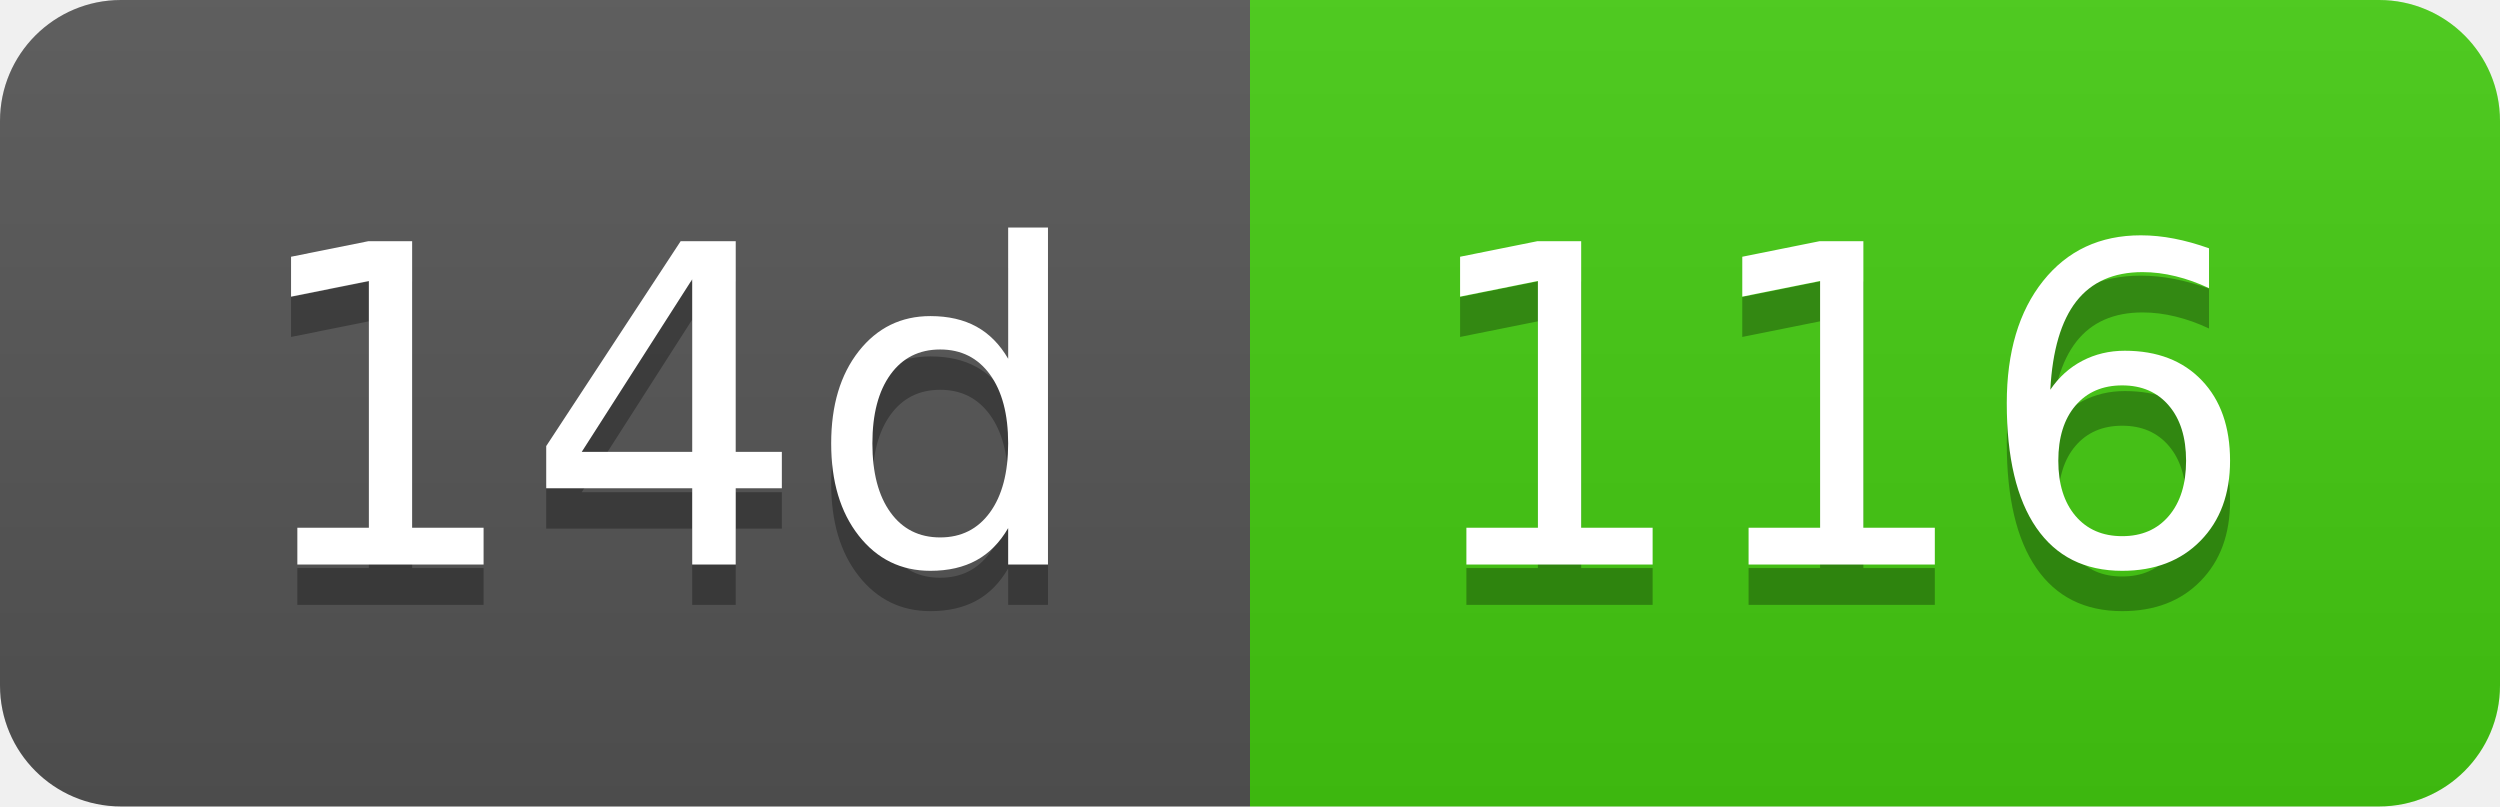
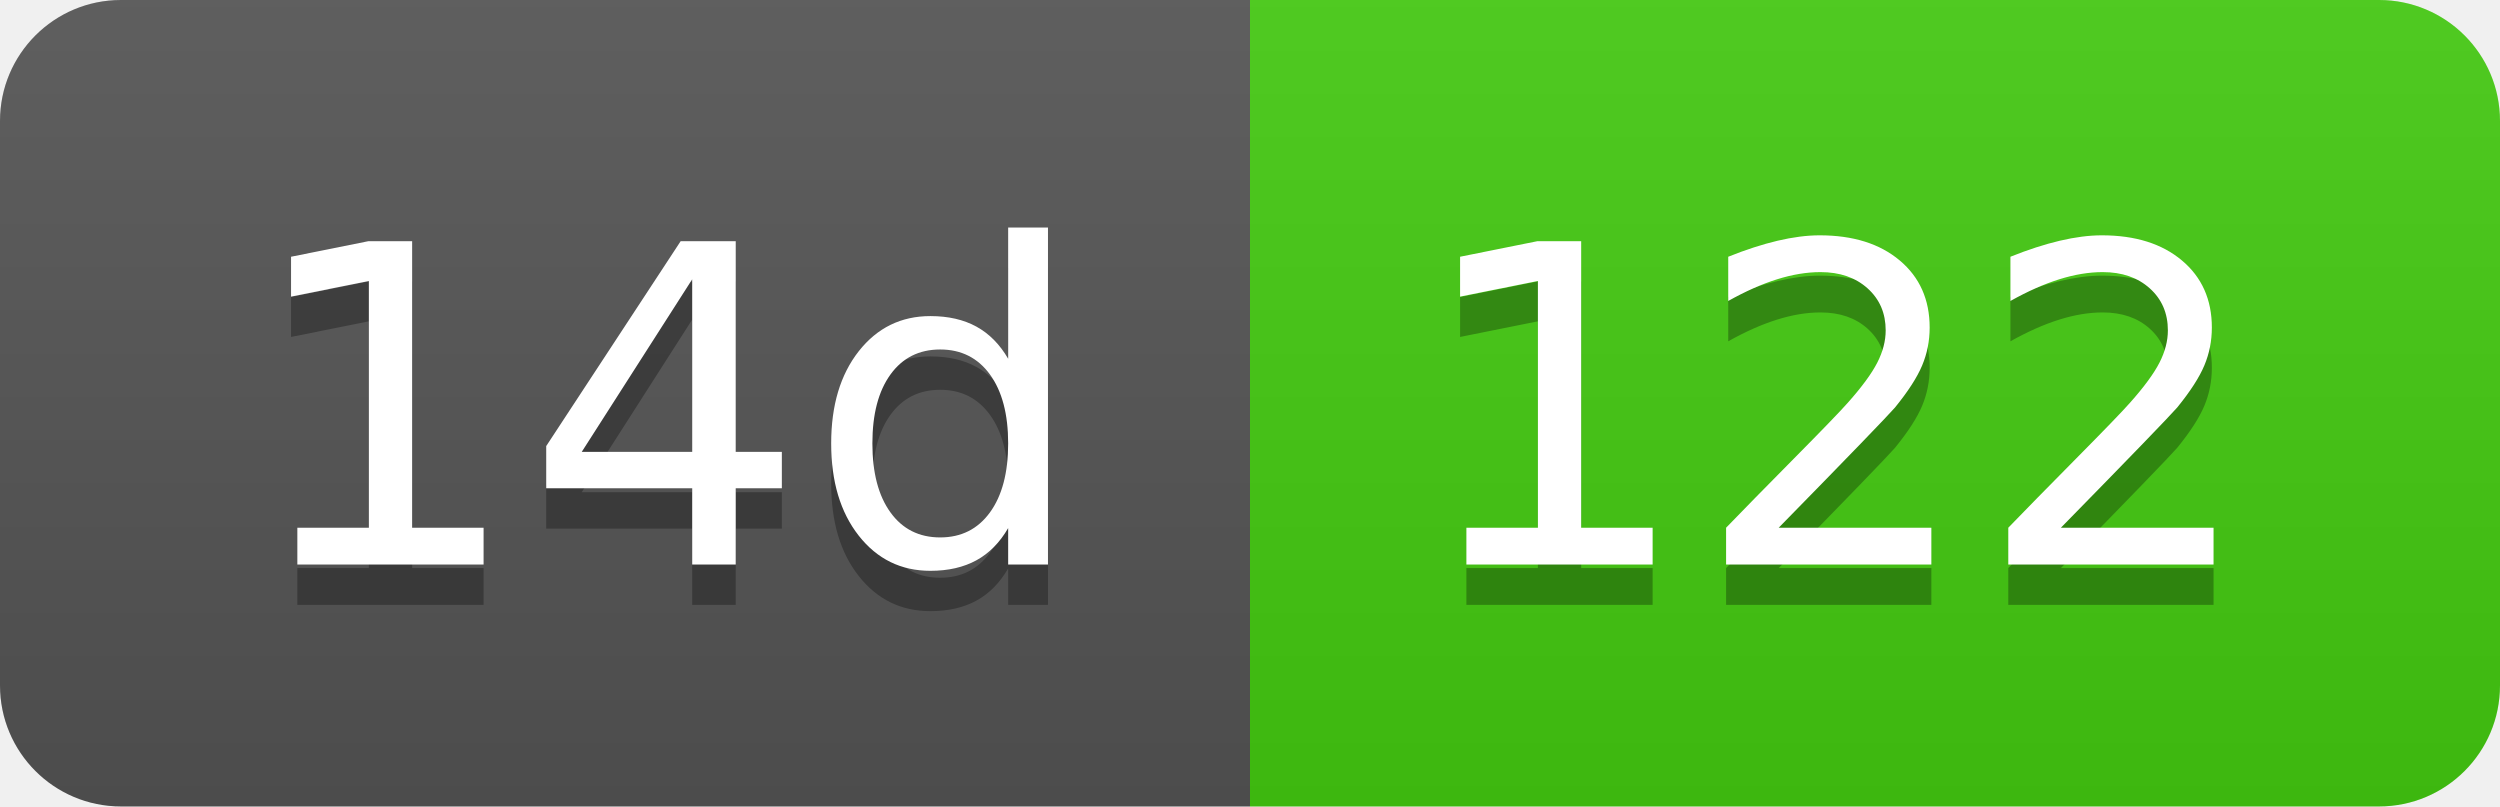
- <svg xmlns="http://www.w3.org/2000/svg" width="62" height="20" role="img" aria-label="14d: 116">
+ <svg xmlns="http://www.w3.org/2000/svg" width="62" height="20" role="img" aria-label="14d: 122">
  <linearGradient id="s" x2="0" y2="100%">
    <stop offset="0" stop-color="#bbb" stop-opacity=".1" />
    <stop offset="1" stop-opacity=".1" />
  </linearGradient>
  <clipPath id="r">
    <rect width="62" height="20" rx="3" fill="#fff" />
  </clipPath>
  <g clip-path="url(#r)">
    <rect width="31" height="20" fill="#555" />
    <rect x="31" width="31" height="20" fill="#4c1" />
    <rect width="62" height="20" fill="url(#s)" />
  </g>
  <g fill="#fff" text-anchor="middle" font-family="Verdana,Geneva,DejaVu Sans,sans-serif" text-rendering="geometricPrecision" font-size="110">
    <text aria-hidden="true" x="165" y="150" fill="#010101" fill-opacity=".3" transform="scale(.1)" textLength="210">14d</text>
    <text x="165" y="140" transform="scale(.1)" fill="#fff" textLength="210">14d</text>
-     <text aria-hidden="true" x="455" y="150" fill="#010101" fill-opacity=".3" transform="scale(.1)" textLength="210">116</text>
-     <text x="455" y="140" transform="scale(.1)" fill="#fff" textLength="210">116</text>
+     <text aria-hidden="true" x="455" y="150" fill="#010101" fill-opacity=".3" transform="scale(.1)" textLength="210">122</text>
+     <text x="455" y="140" transform="scale(.1)" fill="#fff" textLength="210">122</text>
  </g>
</svg>
